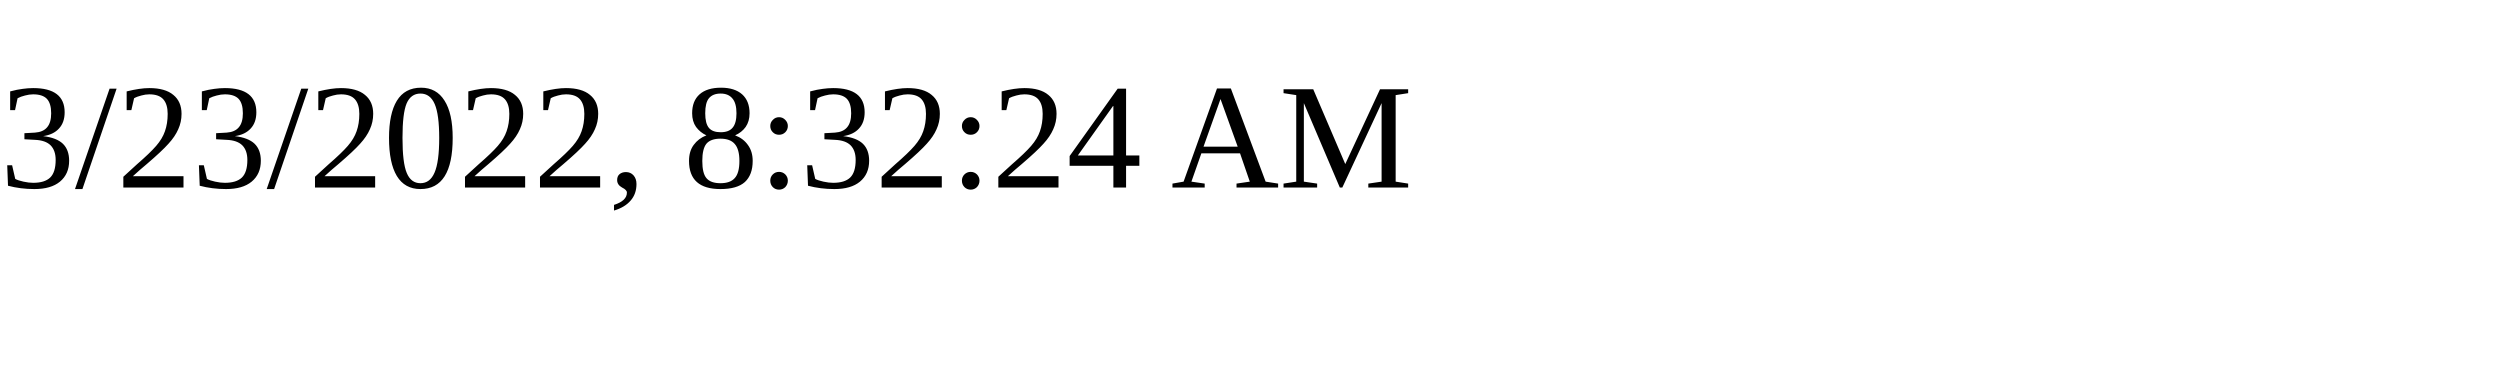
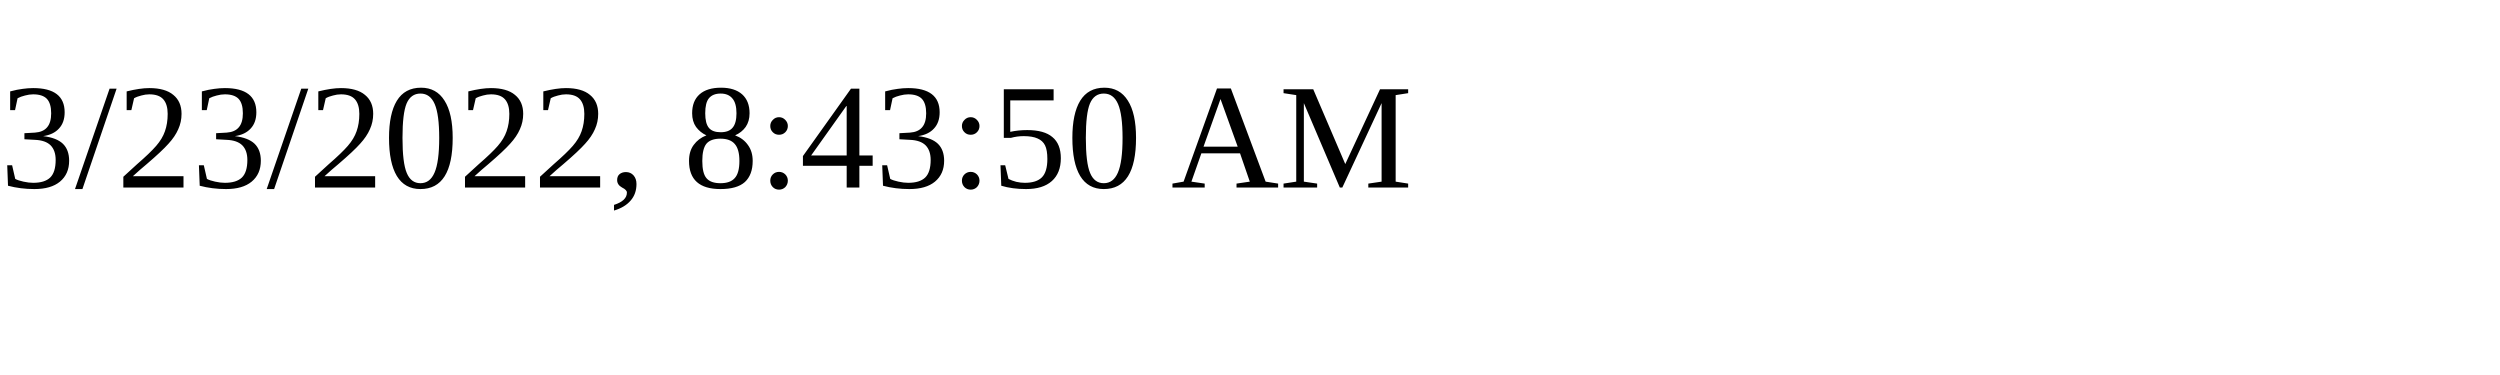
<svg xmlns="http://www.w3.org/2000/svg" height="30" width="200">
-   <text x="0" y="15">3/23/2022, 8:32:24 AM</text>
+   <text x="0" y="15">3/23/2022, 8:43:50 AM</text>
</svg>
